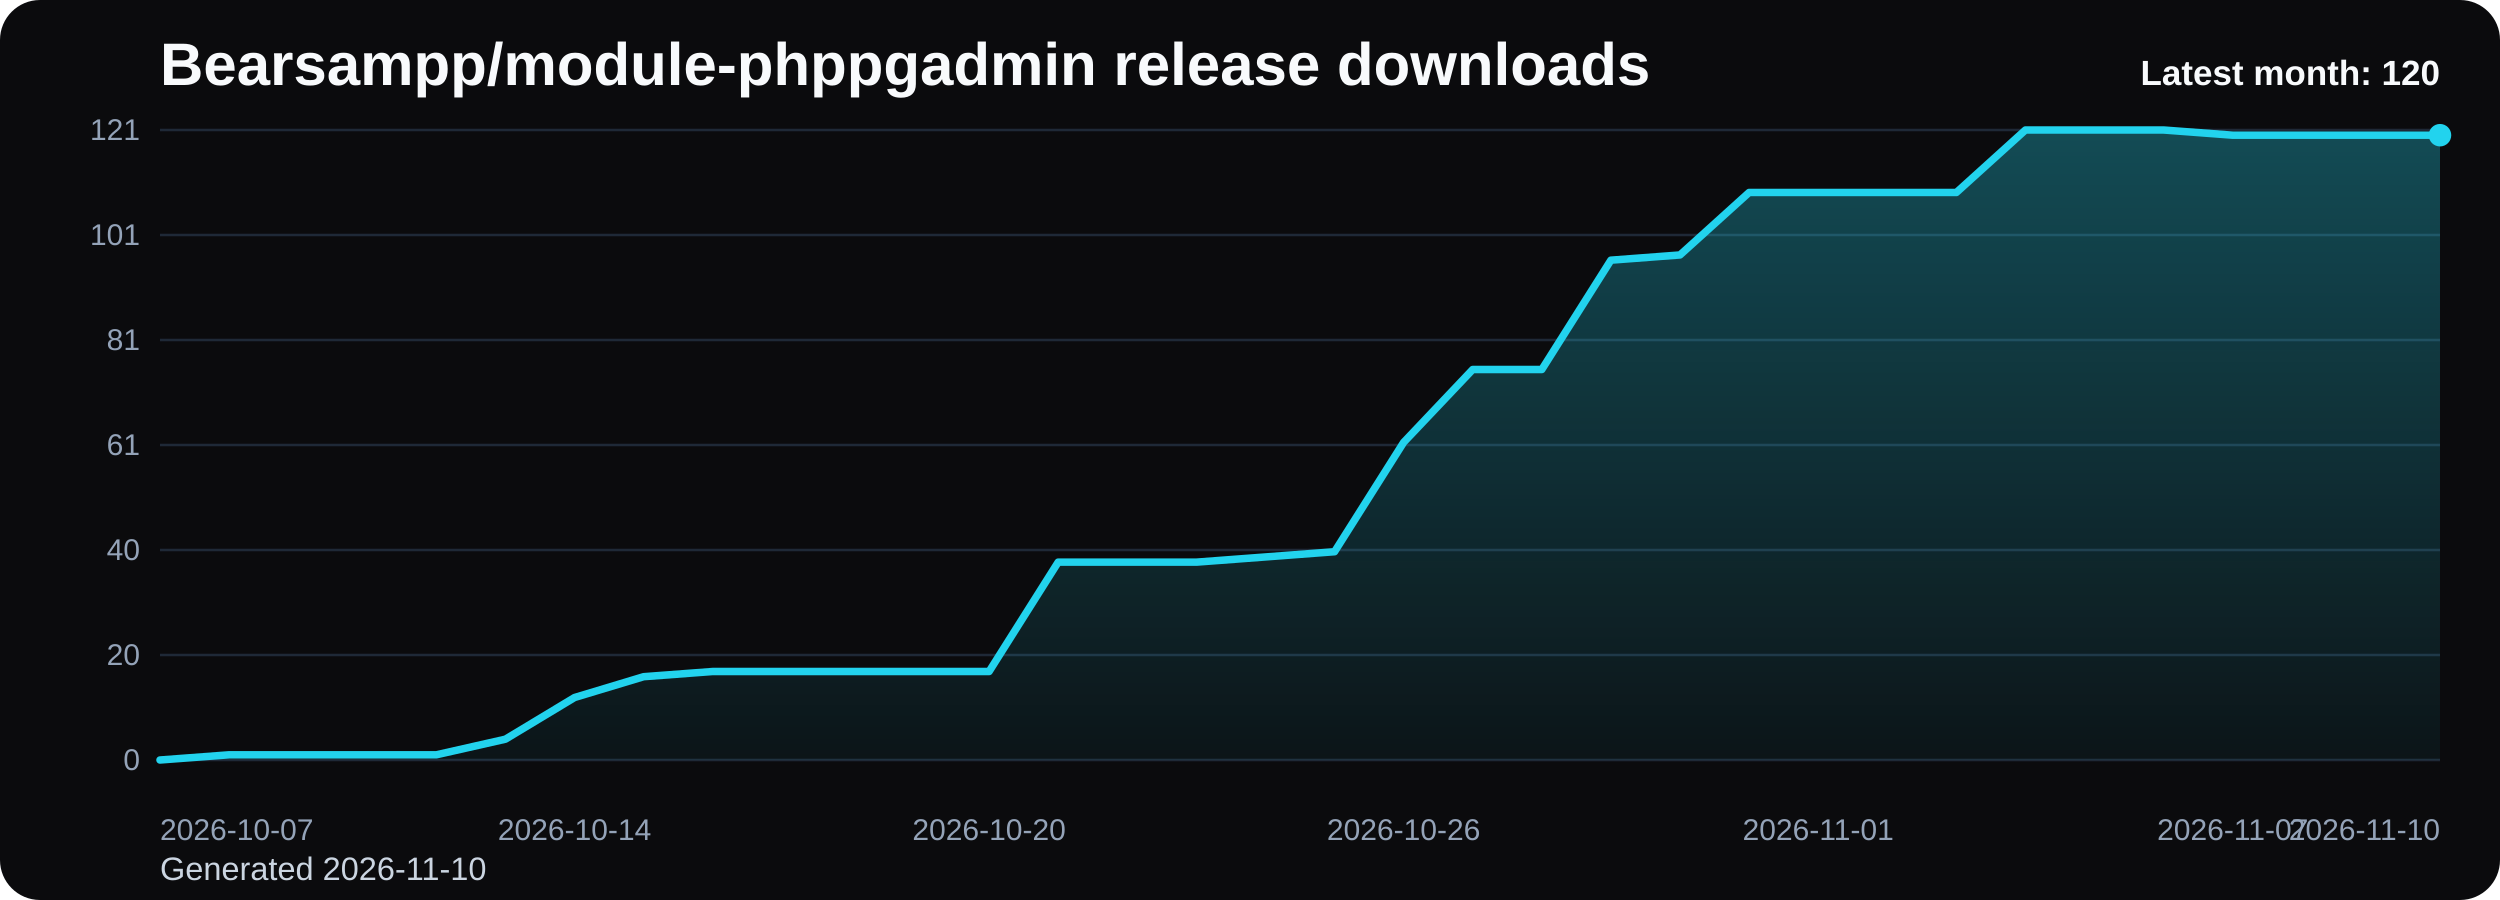
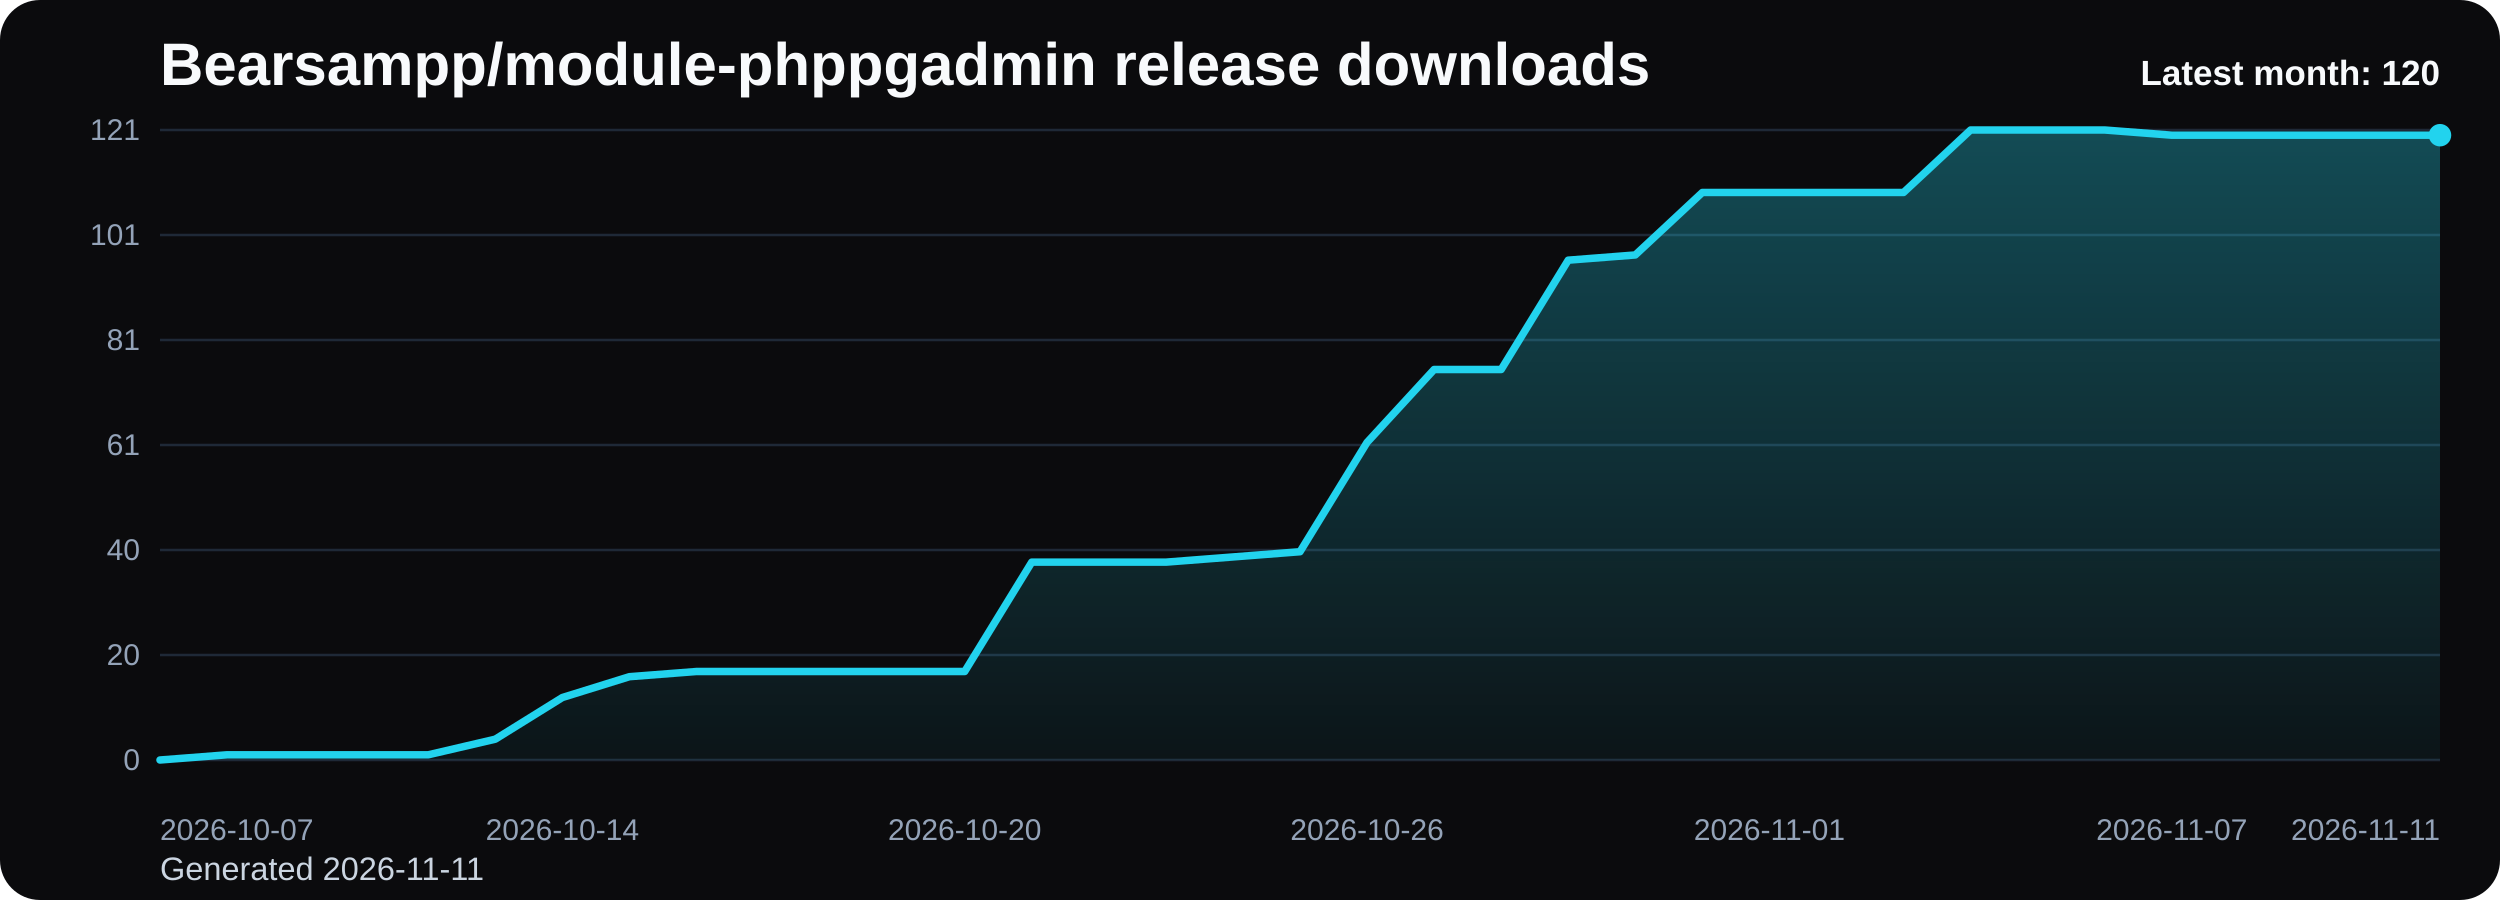
<svg xmlns="http://www.w3.org/2000/svg" viewBox="0 0 1000 360" role="img" aria-label="Bearsampp/module-phppgadmin release downloads chart">
  <defs>
    <linearGradient id="fill-monthly-black" x1="0" y1="0" x2="0" y2="1">
      <stop offset="0%" stop-color="#22d3ee" stop-opacity="0.32" />
      <stop offset="100%" stop-color="#22d3ee" stop-opacity="0.05" />
    </linearGradient>
    <style>
      .bg { fill: #0b0b0d; }
      .title { font: 700 24px Arial, sans-serif; fill: #f8fafc; }
      .sub { font: 400 13px Arial, sans-serif; fill: #cbd5e1; }
      .grid { stroke: #1f2937; stroke-width: 1; }
      .axis { font: 400 12px Arial, sans-serif; fill: #94a3b8; }
      .line { fill: none; stroke: #22d3ee; stroke-width: 3; stroke-linecap: round; stroke-linejoin: round; }
      .dot { fill: #22d3ee; }
      .value { font: 600 11px Arial, sans-serif; fill: #cbd5e1; }
      .latest { font: 700 14px Arial, sans-serif; fill: #f8fafc; }
    </style>
  </defs>
  <rect class="bg" x="0" y="0" width="1000" height="360" rx="16" />
  <text class="title" x="64" y="34">Bearsampp/module-phppgadmin release downloads</text>
-   <text class="sub" x="64" y="352">Generated 2026-11-10</text>
+   <text class="sub" x="64" y="352">Generated 2026-11-11</text>
  <line x1="64" y1="52.00" x2="976" y2="52.00" class="grid" />
  <text x="56" y="56.00" text-anchor="end" class="axis">121</text>
  <line x1="64" y1="94.00" x2="976" y2="94.00" class="grid" />
  <text x="56" y="98.00" text-anchor="end" class="axis">101</text>
  <line x1="64" y1="136.00" x2="976" y2="136.00" class="grid" />
  <text x="56" y="140.00" text-anchor="end" class="axis">81</text>
  <line x1="64" y1="178.00" x2="976" y2="178.00" class="grid" />
  <text x="56" y="182.00" text-anchor="end" class="axis">61</text>
  <line x1="64" y1="220.00" x2="976" y2="220.00" class="grid" />
  <text x="56" y="224.00" text-anchor="end" class="axis">40</text>
  <line x1="64" y1="262.00" x2="976" y2="262.00" class="grid" />
  <text x="56" y="266.00" text-anchor="end" class="axis">20</text>
  <line x1="64" y1="304.00" x2="976" y2="304.00" class="grid" />
  <text x="56" y="308.00" text-anchor="end" class="axis">0</text>
-   <path d="M 64.00 304 L 64.00 304.00 L 91.64 301.92 L 119.27 301.92 L 146.91 301.92 L 174.55 301.92 L 202.18 295.67 L 229.82 279.01 L 257.45 270.68 L 285.09 268.60 L 312.73 268.60 L 340.36 268.60 L 368.00 268.60 L 395.64 268.60 L 423.27 224.86 L 450.91 224.86 L 478.55 224.86 L 506.18 222.78 L 533.82 220.69 L 561.45 176.96 L 589.09 147.80 L 616.73 147.80 L 644.36 104.07 L 672.00 101.98 L 699.64 76.99 L 727.27 76.99 L 754.91 76.99 L 782.55 76.99 L 810.18 52.00 L 837.82 52.00 L 865.45 52.00 L 893.09 54.08 L 920.73 54.08 L 948.36 54.08 L 976.00 54.08 L 976.00 304 Z" fill="url(#fill-monthly-black)" />
-   <polyline class="line" points="64.00,304.00 91.64,301.92 119.27,301.92 146.91,301.92 174.55,301.92 202.18,295.67 229.82,279.01 257.45,270.68 285.09,268.60 312.73,268.60 340.36,268.60 368.00,268.60 395.64,268.60 423.27,224.86 450.91,224.86 478.55,224.86 506.18,222.78 533.82,220.69 561.45,176.96 589.09,147.80 616.73,147.80 644.36,104.07 672.00,101.98 699.64,76.99 727.27,76.99 754.91,76.99 782.55,76.99 810.18,52.00 837.82,52.00 865.45,52.00 893.09,54.08 920.73,54.08 948.36,54.08 976.00,54.08" />
+   <path d="M 64.00 304 L 64.00 304.00 L 90.82 301.92 L 117.65 301.92 L 144.47 301.92 L 171.29 301.92 L 198.12 295.67 L 224.94 279.01 L 251.76 270.68 L 278.59 268.60 L 305.41 268.60 L 332.24 268.60 L 359.06 268.60 L 385.88 268.60 L 412.71 224.86 L 439.53 224.86 L 466.35 224.86 L 493.18 222.78 L 520.00 220.69 L 546.82 176.96 L 573.65 147.80 L 600.47 147.80 L 627.29 104.07 L 654.12 101.98 L 680.94 76.99 L 707.76 76.99 L 734.59 76.99 L 761.41 76.99 L 788.24 52.00 L 815.06 52.00 L 841.88 52.00 L 868.71 54.08 L 895.53 54.08 L 922.35 54.08 L 949.18 54.08 L 976.00 54.08 L 976.00 304 Z" fill="url(#fill-monthly-black)" />
+   <polyline class="line" points="64.00,304.00 90.82,301.92 117.65,301.92 144.47,301.92 171.29,301.92 198.12,295.67 224.94,279.01 251.76,270.68 278.59,268.60 305.41,268.60 332.24,268.60 359.06,268.60 385.88,268.60 412.71,224.86 439.53,224.86 466.35,224.86 493.18,222.78 520.00,220.69 546.82,176.96 573.65,147.80 600.47,147.80 627.29,104.07 654.12,101.98 680.94,76.99 707.76,76.99 734.59,76.99 761.41,76.99 788.24,52.00 815.06,52.00 841.88,52.00 868.71,54.08 895.53,54.08 922.35,54.08 949.18,54.08 976.00,54.08" />
  <circle class="dot" cx="976.00" cy="54.08" r="4.5" />
  <text class="axis" x="64.00" y="336" text-anchor="start">2026-10-07</text>
-   <text class="axis" x="229.82" y="336" text-anchor="middle">2026-10-14</text>
-   <text class="axis" x="395.64" y="336" text-anchor="middle">2026-10-20</text>
-   <text class="axis" x="561.45" y="336" text-anchor="middle">2026-10-26</text>
-   <text class="axis" x="727.27" y="336" text-anchor="middle">2026-11-01</text>
-   <text class="axis" x="893.09" y="336" text-anchor="middle">2026-11-07</text>
-   <text class="axis" x="976.00" y="336" text-anchor="end">2026-11-10</text>
+   <text class="axis" x="224.94" y="336" text-anchor="middle">2026-10-14</text>
+   <text class="axis" x="385.88" y="336" text-anchor="middle">2026-10-20</text>
+   <text class="axis" x="546.82" y="336" text-anchor="middle">2026-10-26</text>
+   <text class="axis" x="707.76" y="336" text-anchor="middle">2026-11-01</text>
+   <text class="axis" x="868.71" y="336" text-anchor="middle">2026-11-07</text>
+   <text class="axis" x="976.00" y="336" text-anchor="end">2026-11-11</text>
  <text class="latest" x="976" y="34" text-anchor="end">Latest month: 120</text>
</svg>
